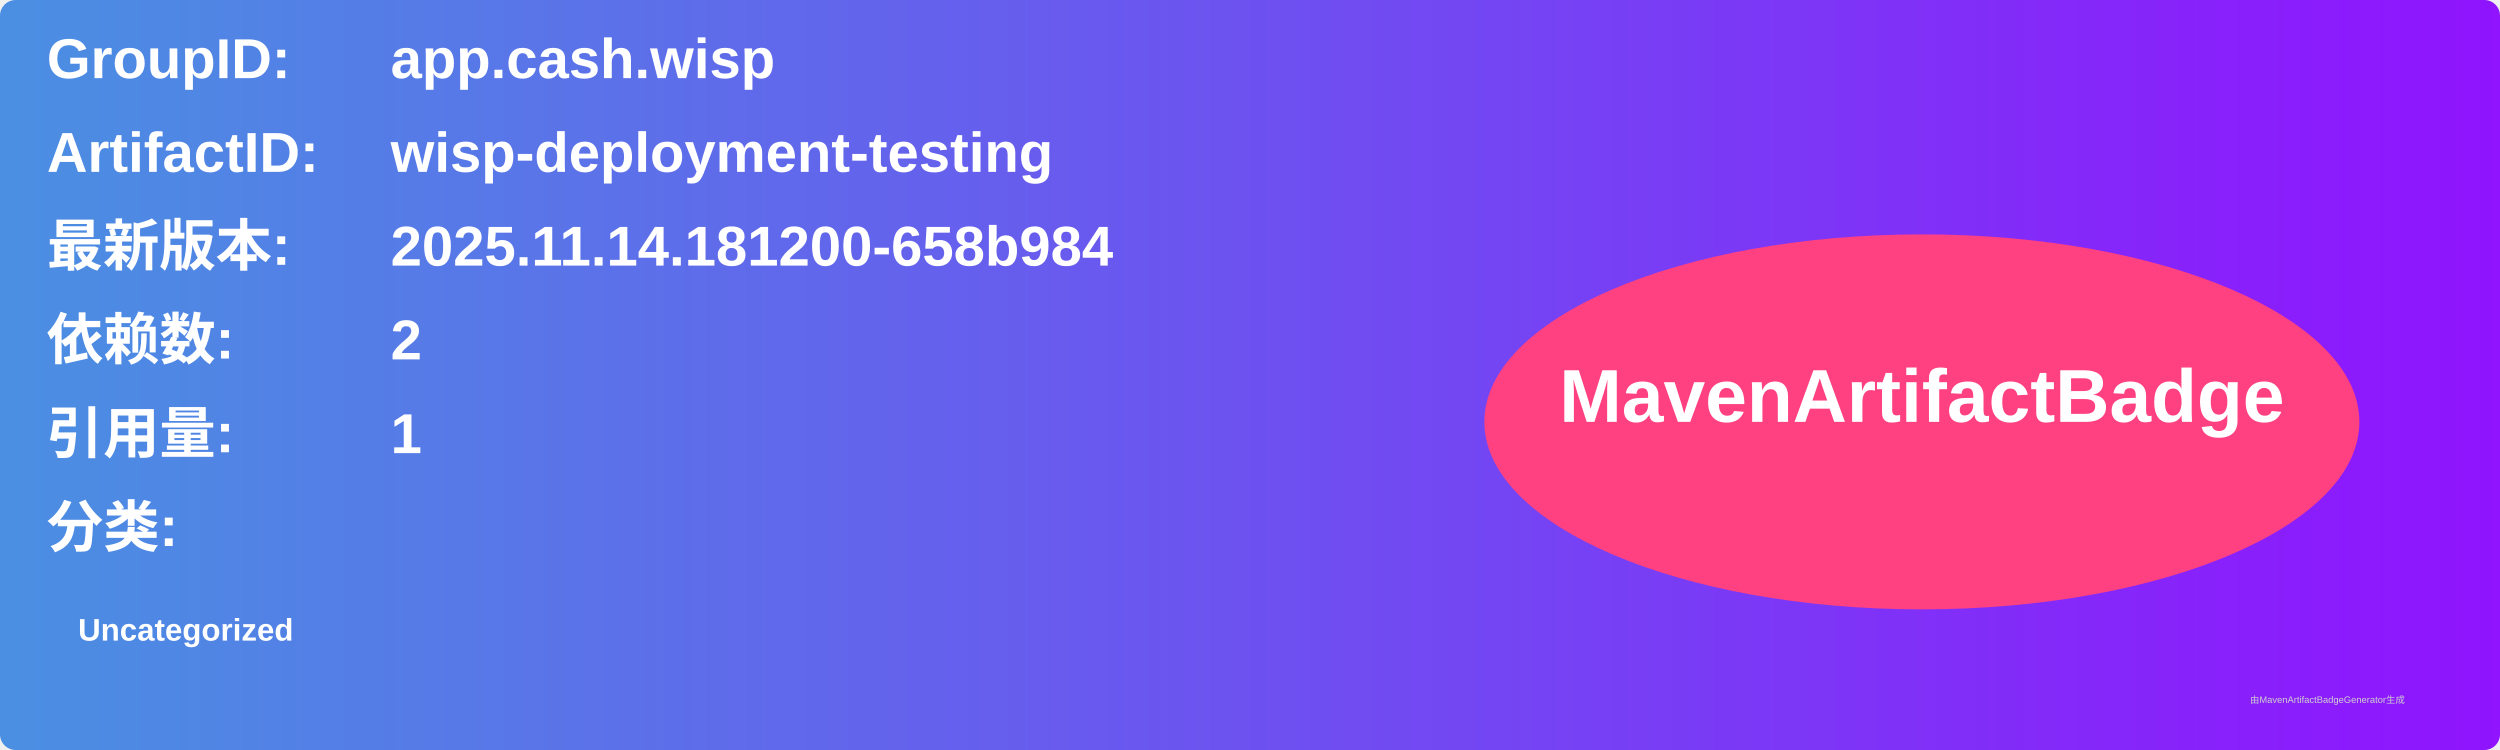
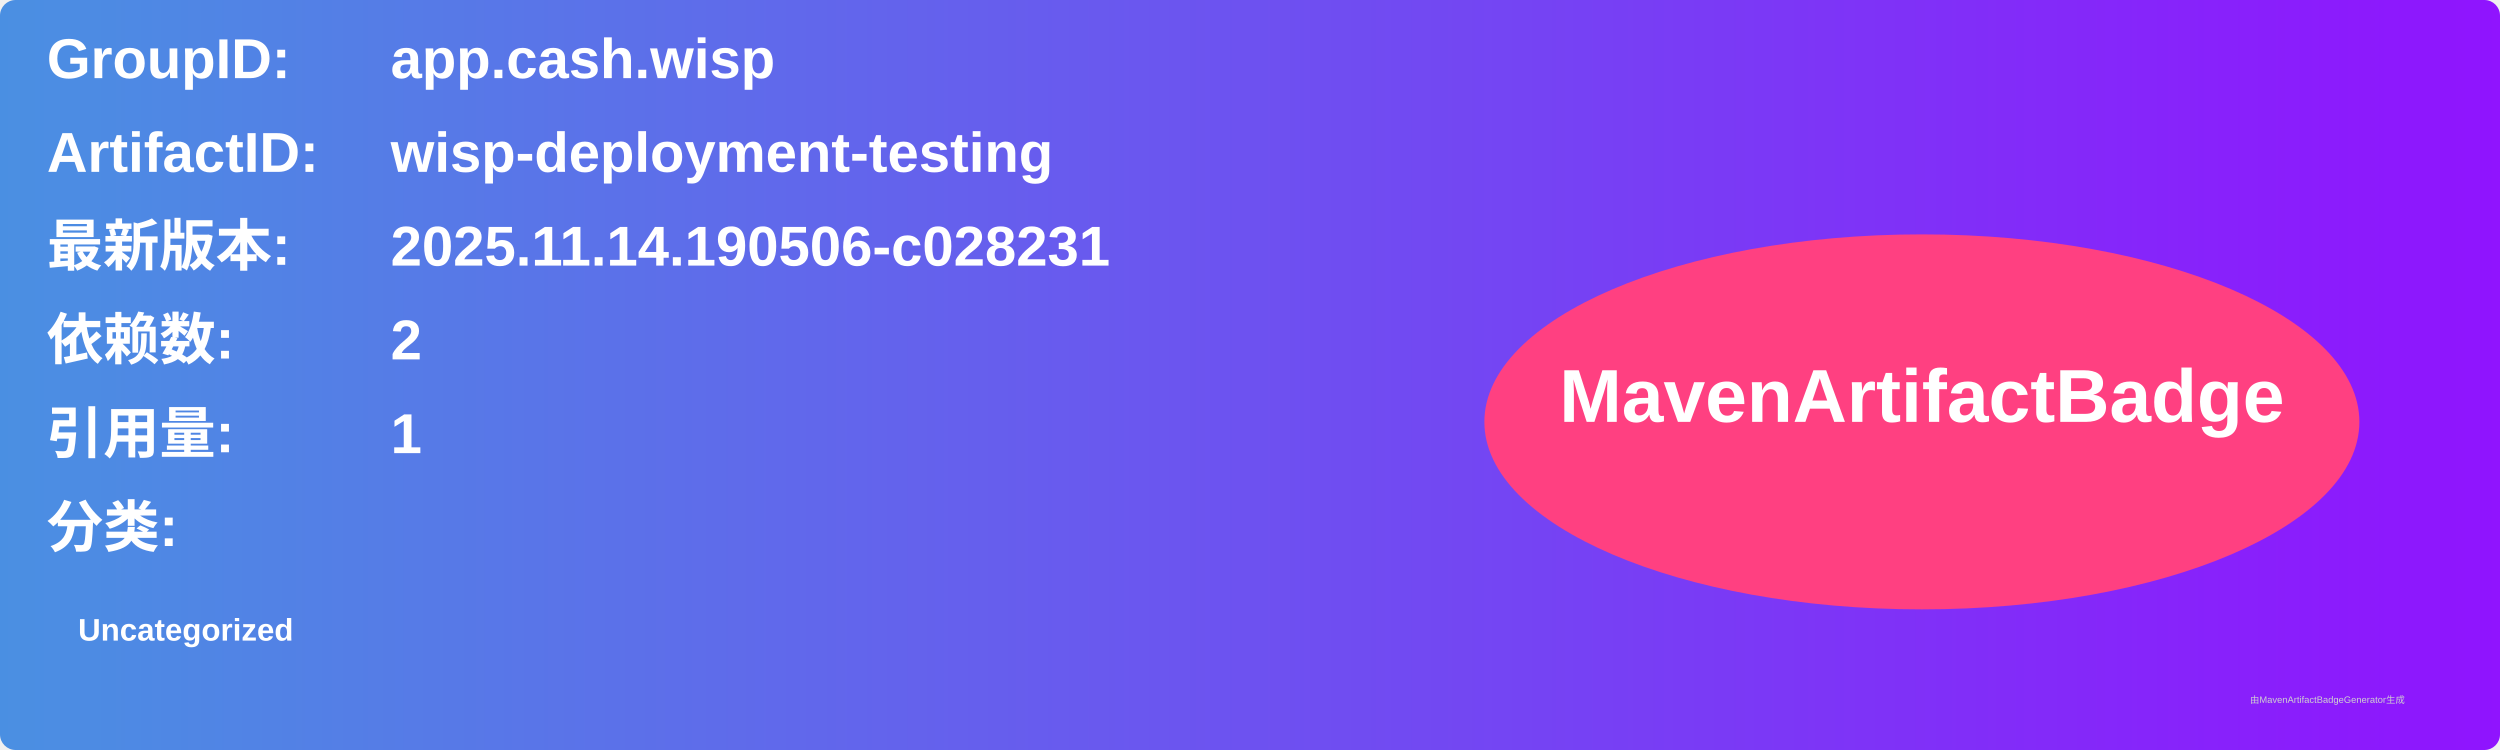
<svg xmlns="http://www.w3.org/2000/svg" width="800" height="240" viewBox="0 0 800 240">
  <linearGradient id="grad" x1="0%" y1="0%" x2="100%" y2="0%">
    <stop offset="0%" stop-color="#4a90e2" />
    <stop offset="100%" stop-color="#9013fe" />
  </linearGradient>
  <rect width="100%" height="100%" rx="5" ry="5" fill="url(#grad)" />
  <g transform="translate(15, 15)">
    <text x="0" y="10" font-family="Arial" font-size="18" fill="white" font-weight="bold" width="260">GroupID:</text>
    <text x="110" y="10" font-family="Arial" font-size="18" fill="white" font-weight="bold" width="460">app.cash.wisp</text>
    <text x="0" y="40" font-family="Arial" font-size="18" fill="white" font-weight="bold" width="260">ArtifactID:</text>
    <text x="110" y="40" font-family="Arial" font-size="18" fill="white" font-weight="bold" width="460">wisp-deployment-testing</text>
    <text x="0" y="70" font-family="Arial" font-size="18" fill="white" font-weight="bold">最新版本:</text>
    <text x="110" y="70" font-family="Arial" font-size="18" fill="white" font-weight="bold">
-       <tspan font-weight="bold">2025.11.14.181200-658b984</tspan>
+       <tspan font-weight="bold">2025.11.14.190506-c028231</tspan>
    </text>
    <text x="0" y="100" font-family="Arial" font-size="18" fill="white" font-weight="bold">依赖数: </text>
    <text x="110" y="100" font-family="Arial" font-size="18" fill="white">
      <tspan font-weight="bold">2</tspan>
    </text>
    <text x="0" y="130" font-family="Arial" font-size="18" fill="white" font-weight="bold">引用量: </text>
    <text x="110" y="130" font-family="Arial" font-size="18" fill="white">
      <tspan font-weight="bold">1</tspan>
    </text>
    <text x="0" y="160" font-family="Arial" font-size="18" fill="white" font-weight="bold">分类:</text>
    <text x="10" y="190" font-family="Arial" font-size="10" fill="white">
      <tspan font-weight="bold">Uncategorized</tspan>
    </text>
    <ellipse cx="600" cy="120" rx="140" ry="60" fill="#ff4081" />
    <text x="600" y="120" text-anchor="middle" font-family="Arial" font-size="24" fill="white" font-weight="bold">MavenArtifactBadge</text>
  </g>
  <text x="720" y="225" font-family="Arial" font-size="3" fill="#d0d0d0">由MavenArtifactBadgeGenerator生成</text>
</svg>
